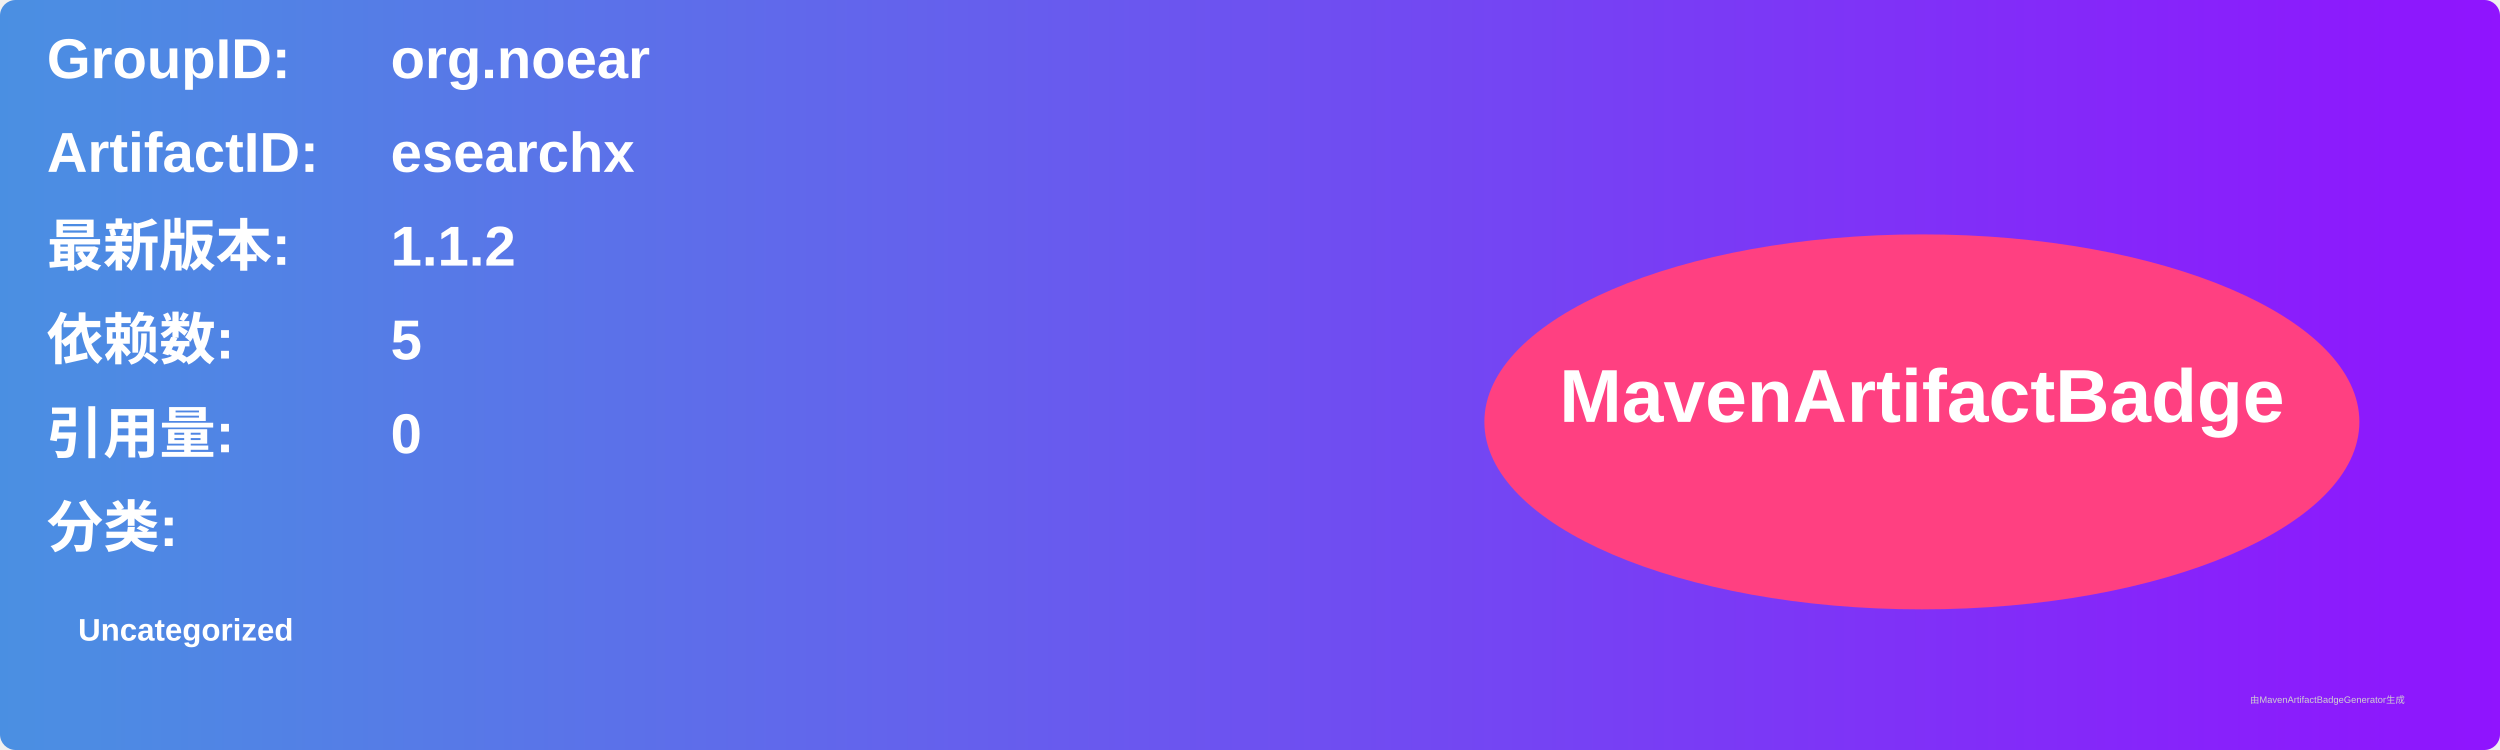
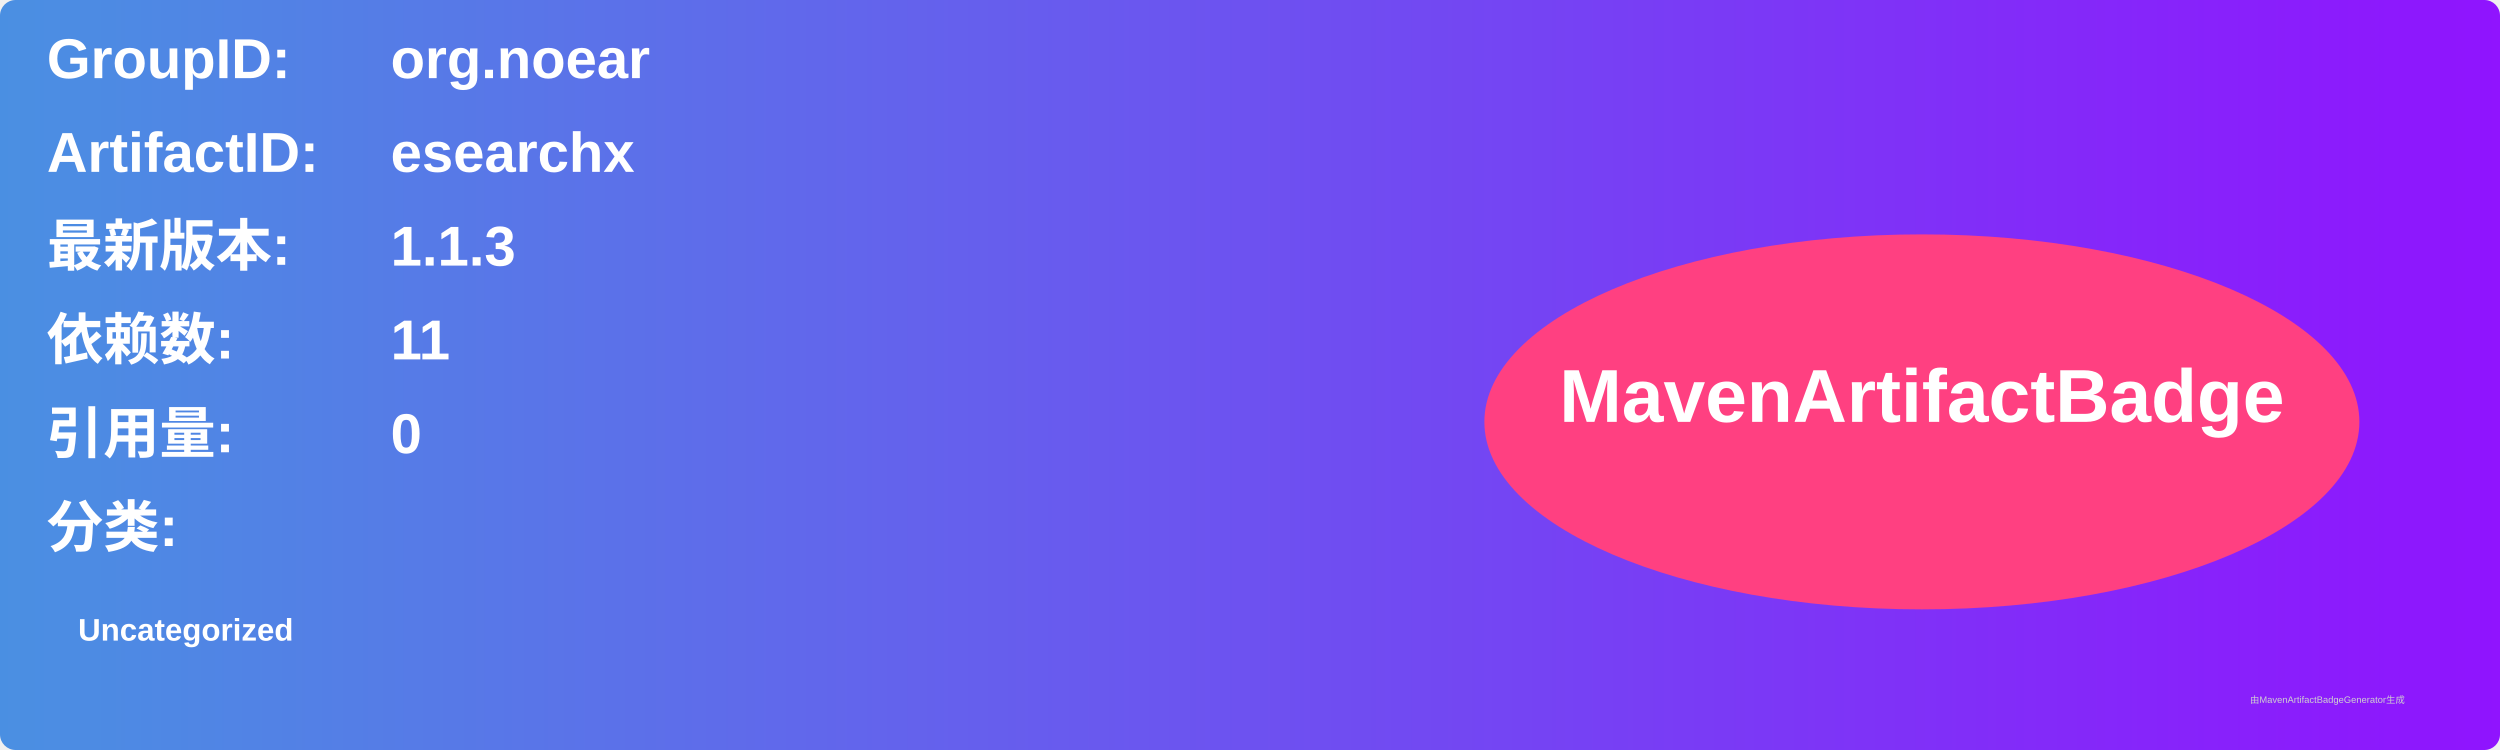
<svg xmlns="http://www.w3.org/2000/svg" width="800" height="240" viewBox="0 0 800 240">
  <linearGradient id="grad" x1="0%" y1="0%" x2="100%" y2="0%">
    <stop offset="0%" stop-color="#4a90e2" />
    <stop offset="100%" stop-color="#9013fe" />
  </linearGradient>
  <rect width="100%" height="100%" rx="5" ry="5" fill="url(#grad)" />
  <g transform="translate(15, 15)">
    <text x="0" y="10" font-family="Arial" font-size="18" fill="white" font-weight="bold" width="260">GroupID:</text>
    <text x="110" y="10" font-family="Arial" font-size="18" fill="white" font-weight="bold" width="460">org.noear</text>
    <text x="0" y="40" font-family="Arial" font-size="18" fill="white" font-weight="bold" width="260">ArtifactID:</text>
    <text x="110" y="40" font-family="Arial" font-size="18" fill="white" font-weight="bold" width="460">esearchx</text>
    <text x="0" y="70" font-family="Arial" font-size="18" fill="white" font-weight="bold">最新版本:</text>
    <text x="110" y="70" font-family="Arial" font-size="18" fill="white" font-weight="bold">
-       <tspan font-weight="bold">1.1.2</tspan>
+       <tspan font-weight="bold">1.1.3</tspan>
    </text>
    <text x="0" y="100" font-family="Arial" font-size="18" fill="white" font-weight="bold">依赖数: </text>
    <text x="110" y="100" font-family="Arial" font-size="18" fill="white">
-       <tspan font-weight="bold">5</tspan>
+       <tspan font-weight="bold">11</tspan>
    </text>
    <text x="0" y="130" font-family="Arial" font-size="18" fill="white" font-weight="bold">引用量: </text>
    <text x="110" y="130" font-family="Arial" font-size="18" fill="white">
      <tspan font-weight="bold">0</tspan>
    </text>
    <text x="0" y="160" font-family="Arial" font-size="18" fill="white" font-weight="bold">分类:</text>
    <text x="10" y="190" font-family="Arial" font-size="10" fill="white">
      <tspan font-weight="bold">Uncategorized</tspan>
    </text>
    <ellipse cx="600" cy="120" rx="140" ry="60" fill="#ff4081" />
    <text x="600" y="120" text-anchor="middle" font-family="Arial" font-size="24" fill="white" font-weight="bold">MavenArtifactBadge</text>
  </g>
  <text x="720" y="225" font-family="Arial" font-size="3" fill="#d0d0d0">由MavenArtifactBadgeGenerator生成</text>
</svg>
